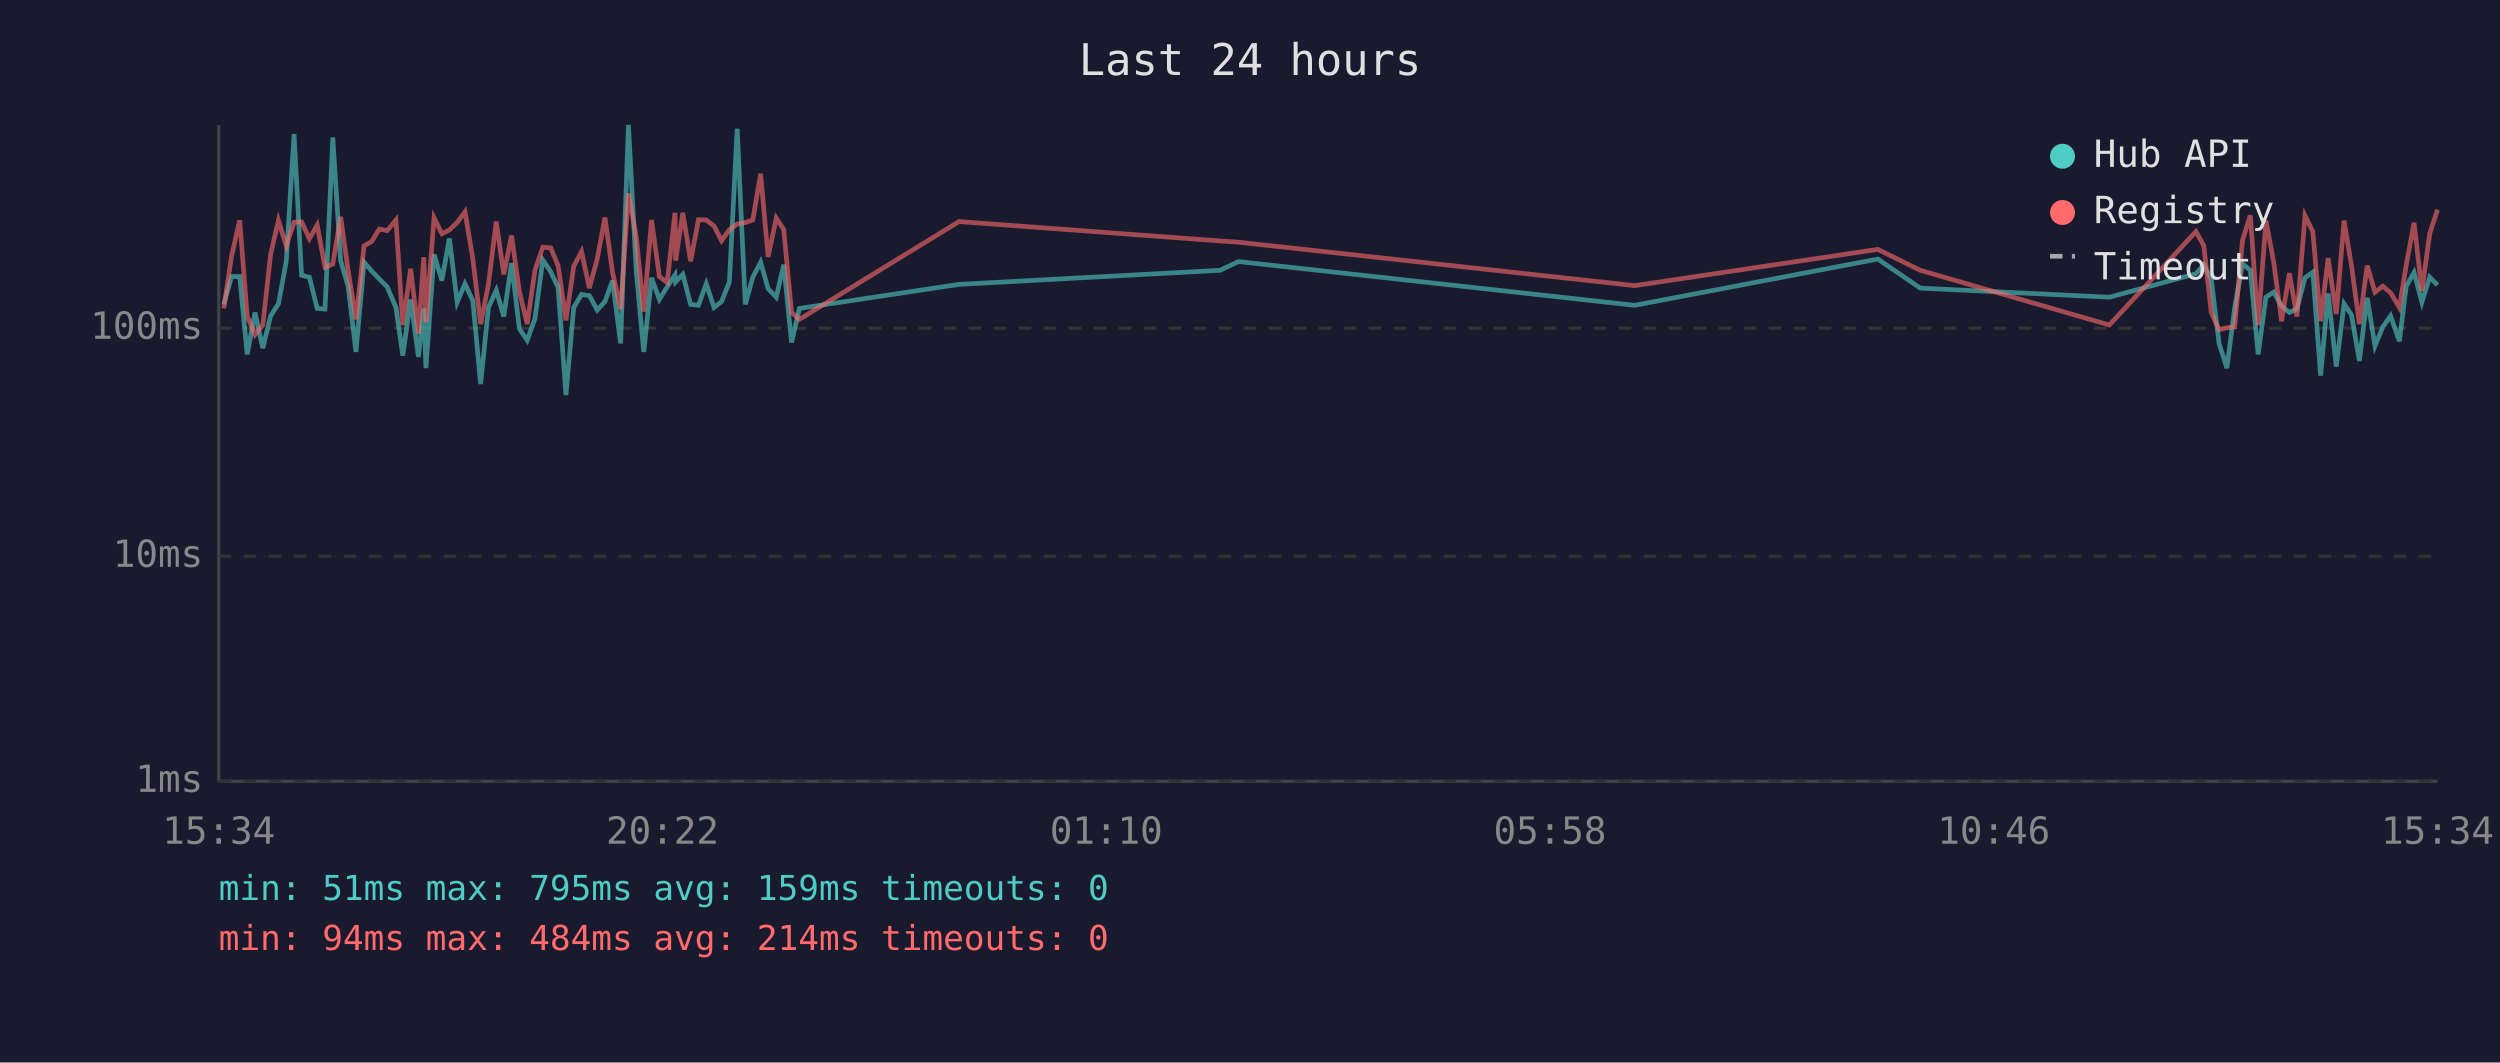
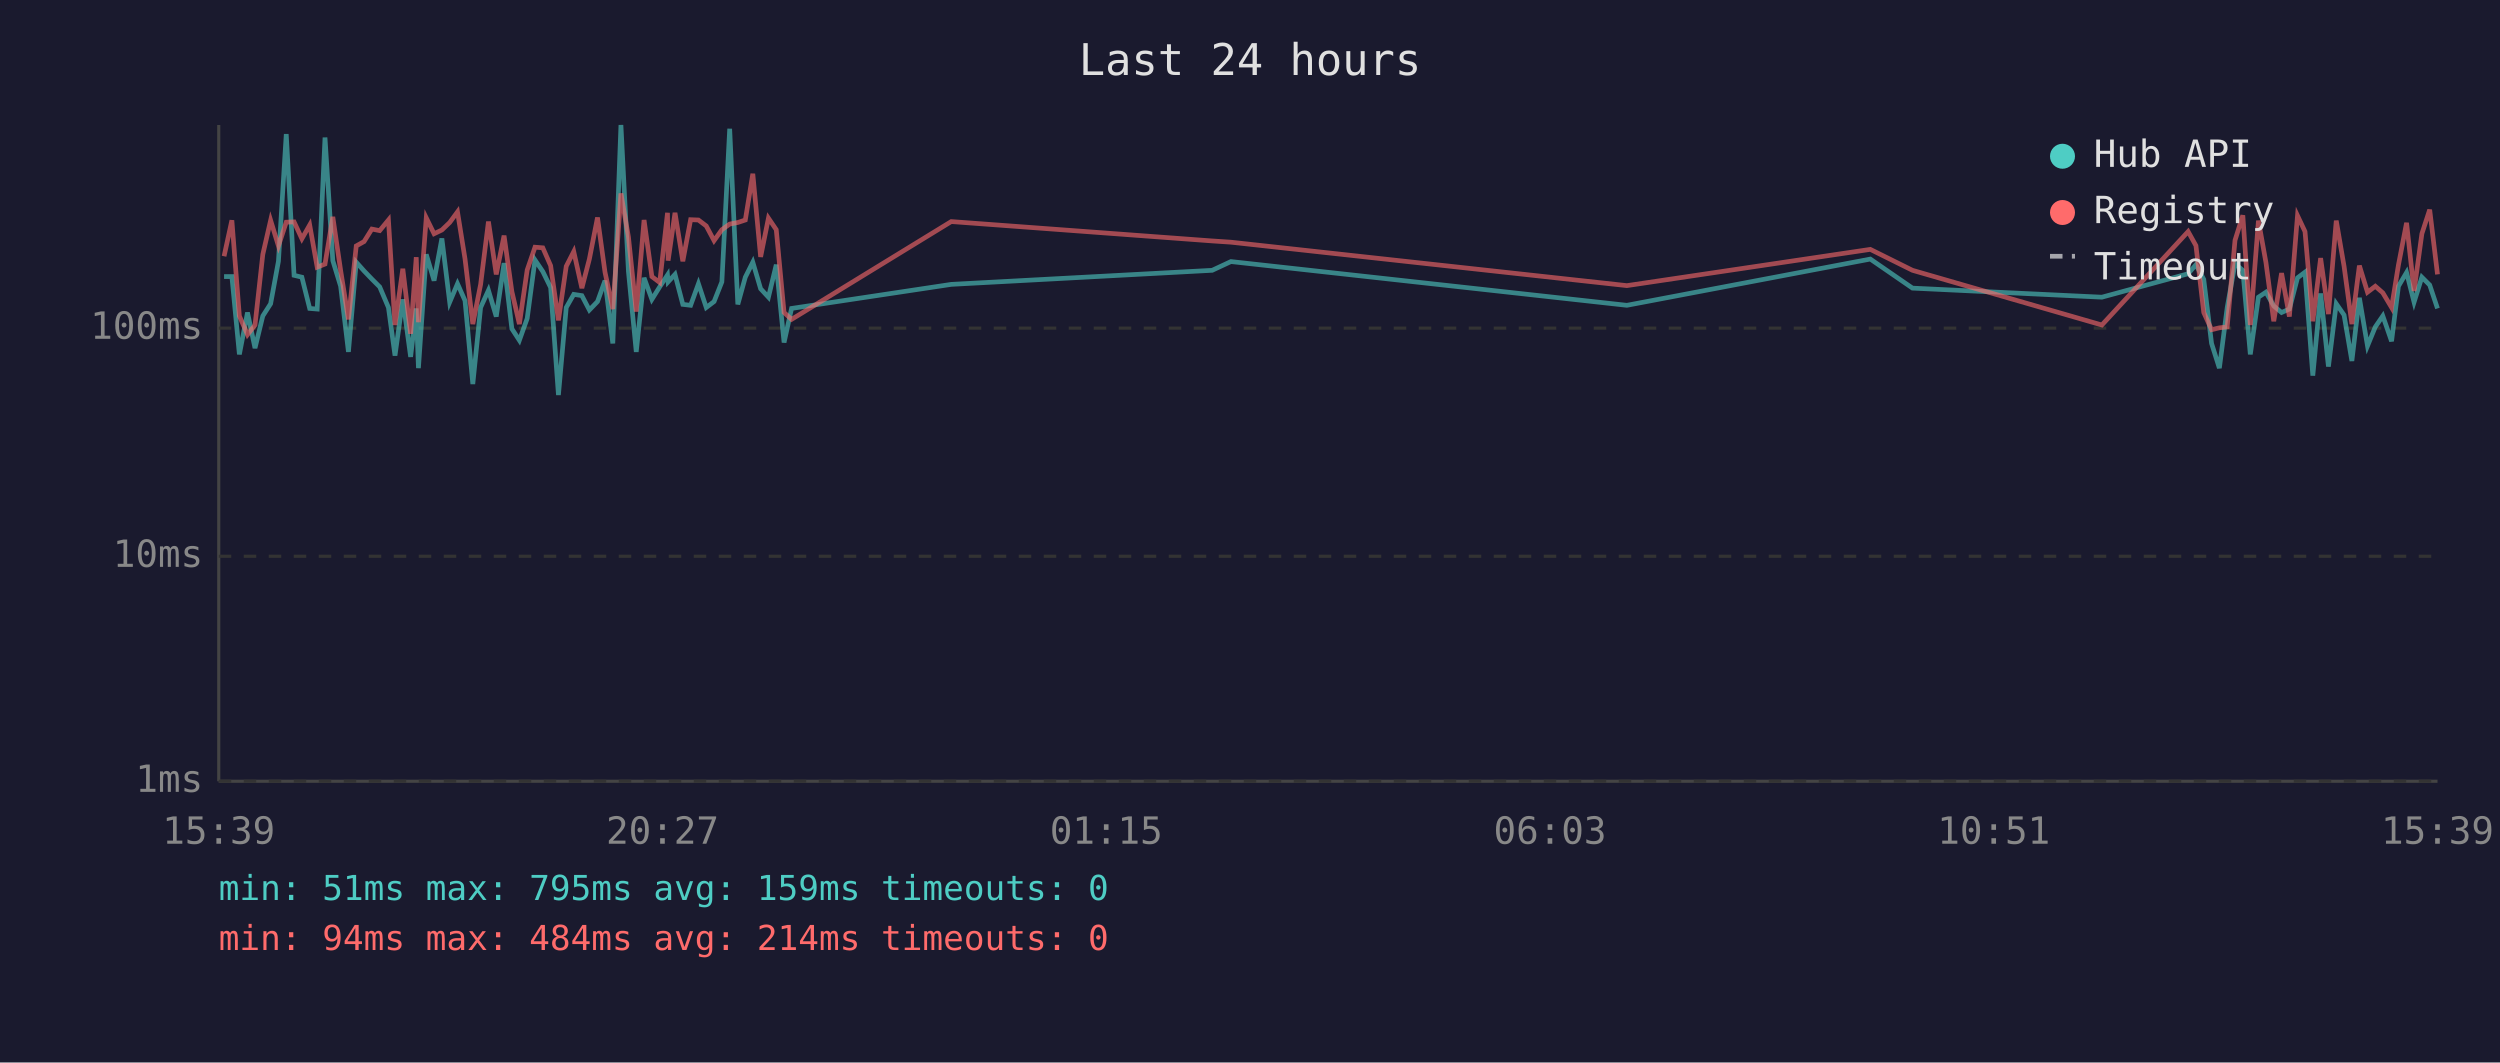
<svg xmlns="http://www.w3.org/2000/svg" viewBox="0 0 800 340" font-family="monospace" font-size="12">
  <rect width="800" height="340" fill="#1a1a2e" />
  <text x="400" y="24" fill="#e0e0e0" font-size="14" text-anchor="middle">Last 24 hours</text>
  <line x1="70" y1="40" x2="70" y2="250" stroke="#444" stroke-width="1" />
  <line x1="70" y1="250" x2="780" y2="250" stroke="#444" stroke-width="1" />
  <line x1="70" y1="250" x2="780" y2="250" stroke="#333" stroke-width="1" stroke-dasharray="4" />
  <text x="65" y="250" fill="#888" text-anchor="end" dominant-baseline="middle">1ms</text>
  <line x1="70" y1="178" x2="780" y2="178" stroke="#333" stroke-width="1" stroke-dasharray="4" />
  <text x="65" y="178" fill="#888" text-anchor="end" dominant-baseline="middle">10ms</text>
  <line x1="70" y1="105" x2="780" y2="105" stroke="#333" stroke-width="1" stroke-dasharray="4" />
  <text x="65" y="105" fill="#888" text-anchor="end" dominant-baseline="middle">100ms</text>
-   <text x="70" y="270" fill="#888" text-anchor="middle">15:34</text>
-   <text x="212" y="270" fill="#888" text-anchor="middle">20:22</text>
-   <text x="354" y="270" fill="#888" text-anchor="middle">01:10</text>
-   <text x="496" y="270" fill="#888" text-anchor="middle">05:58</text>
-   <text x="638" y="270" fill="#888" text-anchor="middle">10:46</text>
-   <text x="780" y="270" fill="#888" text-anchor="middle">15:34</text>
-   <polyline points="71.6,97.4 74.1,88.5 76.7,88.5 79.1,113.4 81.6,100.0 84.1,111.4 86.6,101.1 89.1,97.2 91.6,83.6 94.1,42.9 96.5,88.1 99.0,88.7 101.5,98.7 104.0,98.9 106.5,44.0 109.0,83.4 111.4,91.6 113.9,112.6 116.5,83.9 118.9,86.7 121.4,89.3 123.9,91.8 126.7,98.4 128.9,113.8 131.4,95.8 133.9,114.2 135.6,98.7 136.3,117.8 138.9,81.4 141.4,89.8 143.8,76.3 146.3,96.7 148.8,90.8 151.3,96.2 153.8,122.9 156.3,98.4 158.8,92.9 161.2,101.3 163.7,84.2 166.2,105.2 168.7,108.9 171.2,101.9 173.7,83.2 176.2,86.9 178.6,92.0 181.1,126.4 183.6,98.4 186.1,94.2 188.6,94.6 191.1,99.2 193.6,96.5 196.0,89.8 198.6,109.9 201.1,40.0 203.6,86.9 206.0,112.6 208.5,88.9 211.0,95.8 213.5,91.8 216.0,88.0 216.2,90.2 218.5,87.8 221.0,97.4 223.5,97.7 226.0,90.8 228.5,98.4 230.9,96.5 233.4,90.2 235.9,41.2 238.5,97.4 240.9,88.7 243.4,83.9 245.8,92.4 248.4,95.1 250.8,84.7 253.3,109.6 255.8,98.7 306.9,91.0 390.4,86.5 396.3,83.7 523.1,97.7 600.9,82.9 614.5,92.2 675.0,95.1 702.7,87.6 705.2,84.7 707.6,89.4 710.1,109.9 712.6,117.8 715.1,98.4 717.6,84.4 720.1,86.5 722.6,113.4 725.1,95.1 727.6,93.5 730.1,97.9 732.6,100.0 735.0,98.9 737.6,88.9 740.1,87.1 742.6,120.2 745.0,93.9 747.6,117.3 750.1,97.2 752.5,100.8 755.0,115.5 757.5,95.3 760.0,110.7 762.5,104.6 765.0,101.1 767.8,109.2 770.0,91.6 772.5,87.2 775.0,96.7 777.5,88.7 780.0,91.2" fill="none" stroke="#4ecdc4" stroke-width="1.5" opacity="0.6" />
-   <polyline points="71.6,98.7 74.1,82.0 76.7,70.5 79.1,101.1 81.6,107.1 84.1,104.0 86.6,81.4 89.1,70.5 91.6,78.7 94.1,71.1 96.5,71.0 99.0,76.4 101.5,72.0 104.0,85.5 106.5,84.5 109.0,69.4 111.4,86.5 113.9,102.2 116.5,78.7 118.9,77.3 121.4,73.3 123.9,73.8 126.7,70.4 128.9,104.0 131.4,86.0 133.9,106.8 135.6,82.3 136.3,103.1 138.9,69.7 141.4,74.8 143.8,73.6 146.3,71.2 148.8,67.8 151.3,82.8 153.8,103.7 156.3,91.0 158.8,70.9 161.2,87.8 163.7,75.4 166.2,93.3 168.7,103.7 171.2,86.4 173.7,79.1 176.2,79.3 178.6,85.0 181.1,102.5 183.6,85.2 186.1,80.5 188.6,92.2 191.1,82.9 193.6,69.6 196.0,87.1 198.6,98.9 201.1,61.9 203.6,75.8 206.0,99.7 208.5,70.4 211.0,88.5 213.5,90.4 216.0,68.1 216.2,83.4 218.5,68.1 221.0,83.6 223.5,70.3 226.0,70.4 228.5,72.3 230.9,77.0 233.4,73.5 235.9,71.7 238.5,71.2 240.9,70.4 243.4,55.6 245.8,82.2 248.4,69.8 250.8,73.5 253.3,100.0 255.8,102.2 306.9,70.9 390.4,77.1 396.3,77.5 523.1,91.4 600.9,79.8 614.5,86.5 675.0,104.0 702.7,74.1 705.2,78.6 707.6,100.0 710.1,105.5 712.6,104.9 715.1,104.6 717.6,76.9 720.1,68.9 722.6,104.0 725.1,70.6 727.6,84.0 730.1,102.8 732.6,87.4 735.0,101.3 737.6,69.0 740.1,74.1 742.6,102.8 745.0,82.6 747.6,100.5 750.1,70.6 752.5,85.2 755.0,103.7 757.5,85.0 760.0,93.5 762.5,91.6 765.0,93.7 767.8,98.4 770.0,84.8 772.5,71.3 775.0,93.1 777.5,74.8 780.0,67.1" fill="none" stroke="#ff6b6b" stroke-width="1.5" opacity="0.6" />
+   <text x="70" y="270" fill="#888" text-anchor="middle">15:39</text>
+   <text x="212" y="270" fill="#888" text-anchor="middle">20:27</text>
+   <text x="354" y="270" fill="#888" text-anchor="middle">01:15</text>
+   <text x="496" y="270" fill="#888" text-anchor="middle">06:03</text>
+   <text x="638" y="270" fill="#888" text-anchor="middle">10:51</text>
+   <text x="780" y="270" fill="#888" text-anchor="middle">15:39</text>
+   <polyline points="71.7,88.5 74.2,88.5 76.6,113.4 79.2,100.0 81.6,111.4 84.1,101.1 86.6,97.2 89.1,83.6 91.6,42.9 94.1,88.1 96.6,88.7 99.1,98.7 101.5,98.9 104.0,44.0 106.5,83.4 109.0,91.6 111.5,112.6 114.0,83.9 116.5,86.7 119.0,89.3 121.5,91.8 124.3,98.4 126.4,113.8 128.9,95.8 131.4,114.2 133.2,98.7 133.9,117.8 136.4,81.4 138.9,89.8 141.4,76.3 143.9,96.7 146.4,90.8 148.8,96.2 151.3,122.9 153.8,98.4 156.3,92.9 158.8,101.3 161.3,84.2 163.8,105.2 166.2,108.9 168.7,101.9 171.2,83.2 173.7,86.9 176.2,92.0 178.7,126.4 181.2,98.4 183.6,94.2 186.2,94.6 188.6,99.2 191.2,96.5 193.6,89.8 196.1,109.9 198.7,40.0 201.1,86.9 203.6,112.6 206.1,88.9 208.6,95.8 211.1,91.8 213.6,88.0 213.8,90.2 216.0,87.8 218.5,97.4 221.0,97.7 223.5,90.8 226.0,98.4 228.5,96.5 231.0,90.2 233.5,41.2 236.1,97.4 238.5,88.7 240.9,83.9 243.4,92.4 245.9,95.1 248.4,84.7 250.9,109.6 253.3,98.7 304.4,91.0 387.9,86.5 393.9,83.7 520.6,97.7 598.5,82.9 612.0,92.2 672.6,95.1 700.2,87.6 702.7,84.7 705.2,89.4 707.7,109.9 710.2,117.8 712.7,98.4 715.2,84.4 717.7,86.5 720.1,113.4 722.7,95.1 725.1,93.5 727.6,97.9 730.1,100.0 732.6,98.9 735.2,88.9 737.6,87.1 740.1,120.2 742.6,93.9 745.1,117.3 747.6,97.2 750.1,100.8 752.6,115.5 755.0,95.3 757.6,110.7 760.1,104.6 762.5,101.1 765.3,109.2 767.5,91.6 770.1,87.2 772.5,96.7 775.0,88.7 777.5,91.2 780.0,98.7" fill="none" stroke="#4ecdc4" stroke-width="1.5" opacity="0.6" />
+   <polyline points="71.7,82.0 74.2,70.5 76.6,101.1 79.2,107.1 81.6,104.0 84.1,81.4 86.6,70.5 89.1,78.7 91.6,71.1 94.1,71.0 96.6,76.4 99.1,72.0 101.5,85.5 104.0,84.5 106.5,69.4 109.0,86.5 111.5,102.2 114.0,78.7 116.5,77.3 119.0,73.3 121.5,73.8 124.3,70.4 126.4,104.0 128.9,86.0 131.4,106.8 133.2,82.3 133.9,103.1 136.4,69.7 138.9,74.8 141.4,73.6 143.9,71.2 146.4,67.8 148.8,82.8 151.3,103.7 153.8,91.0 156.3,70.9 158.8,87.8 161.3,75.4 163.8,93.3 166.2,103.7 168.7,86.4 171.2,79.1 173.7,79.3 176.2,85.0 178.7,102.5 181.2,85.2 183.6,80.5 186.2,92.2 188.6,82.9 191.2,69.6 193.6,87.1 196.1,98.9 198.7,61.9 201.1,75.8 203.6,99.7 206.1,70.4 208.6,88.5 211.1,90.4 213.6,68.1 213.8,83.4 216.0,68.1 218.5,83.6 221.0,70.3 223.5,70.4 226.0,72.3 228.5,77.0 231.0,73.5 233.5,71.7 236.1,71.2 238.5,70.4 240.9,55.6 243.4,82.2 245.9,69.8 248.4,73.5 250.9,100.0 253.3,102.2 304.4,70.9 387.9,77.1 393.9,77.5 520.6,91.4 598.5,79.8 612.0,86.5 672.6,104.0 700.2,74.1 702.7,78.6 705.2,100.0 707.7,105.5 710.2,104.9 712.7,104.6 715.2,76.9 717.7,68.9 720.1,104.0 722.7,70.6 725.1,84.0 727.6,102.8 730.1,87.4 732.6,101.3 735.2,69.0 737.6,74.1 740.1,102.8 742.6,82.6 745.1,100.5 747.6,70.6 750.1,85.2 752.6,103.7 755.0,85.0 757.6,93.5 760.1,91.6 762.5,93.7 765.3,98.4 767.5,84.8 770.1,71.3 772.5,93.1 775.0,74.8 777.5,67.1 780.0,87.8" fill="none" stroke="#ff6b6b" stroke-width="1.5" opacity="0.6" />
  <circle cx="660" cy="50" r="4" fill="#4ecdc4" />
  <text x="670" y="50" fill="#e0e0e0" dominant-baseline="middle">Hub API</text>
  <circle cx="660" cy="68" r="4" fill="#ff6b6b" />
  <text x="670" y="68" fill="#e0e0e0" dominant-baseline="middle">Registry</text>
  <line x1="656" y1="82" x2="664" y2="82" stroke="#e0e0e0" stroke-width="1.5" stroke-dasharray="4,3" opacity="0.7" />
  <text x="670" y="86" fill="#e0e0e0" dominant-baseline="middle">Timeout</text>
  <text x="70" y="288" fill="#4ecdc4" font-size="11">min: 51ms  max: 795ms  avg: 159ms  timeouts: 0</text>
  <text x="70" y="304" fill="#ff6b6b" font-size="11">min: 94ms  max: 484ms  avg: 214ms  timeouts: 0</text>
</svg>
